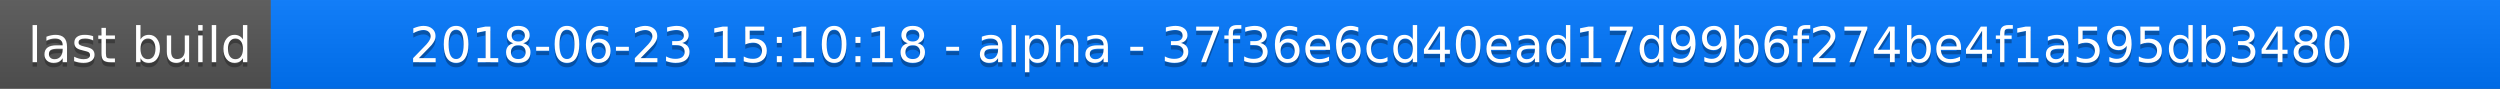
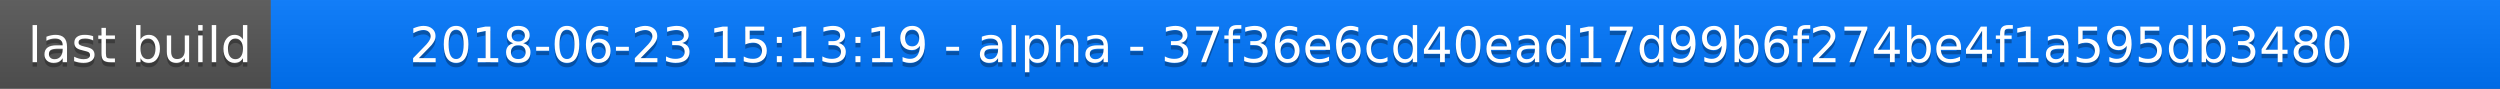
<svg xmlns="http://www.w3.org/2000/svg" width="563" height="20">
  <linearGradient id="a" x2="0" y2="100%">
    <stop offset="0" stop-color="#bbb" stop-opacity=".1" />
    <stop offset="1" stop-opacity=".1" />
  </linearGradient>
  <rect rx="0" width="563" height="20" fill="#555" />
  <rect rx="0" x="61" width="502" height="20" fill="#07f" />
  <path fill="#07f" d="M61 0h4v20h-4z" />
  <rect rx="0" width="563" height="20" fill="url(#a)" />
  <g fill="#fff" text-anchor="middle" font-family="DejaVu Sans,Verdana,Geneva,sans-serif" font-size="11">
    <text x="31.5" y="15" fill="#010101" fill-opacity=".3">last build</text>
    <text x="31.5" y="14">last build</text>
-     <text x="311" y="15" fill="#010101" fill-opacity=".3">2018-06-23 15:10:18 - alpha - 37f36e6cd40ead17d99b6f274be4f1a595db3480</text>
-     <text x="311" y="14">2018-06-23 15:10:18 - alpha - 37f36e6cd40ead17d99b6f274be4f1a595db3480</text>
+     <text x="311" y="15" fill="#010101" fill-opacity=".3">2018-06-23 15:13:19 - alpha - 37f36e6cd40ead17d99b6f274be4f1a595db3480</text>
+     <text x="311" y="14">2018-06-23 15:13:19 - alpha - 37f36e6cd40ead17d99b6f274be4f1a595db3480</text>
  </g>
</svg>
